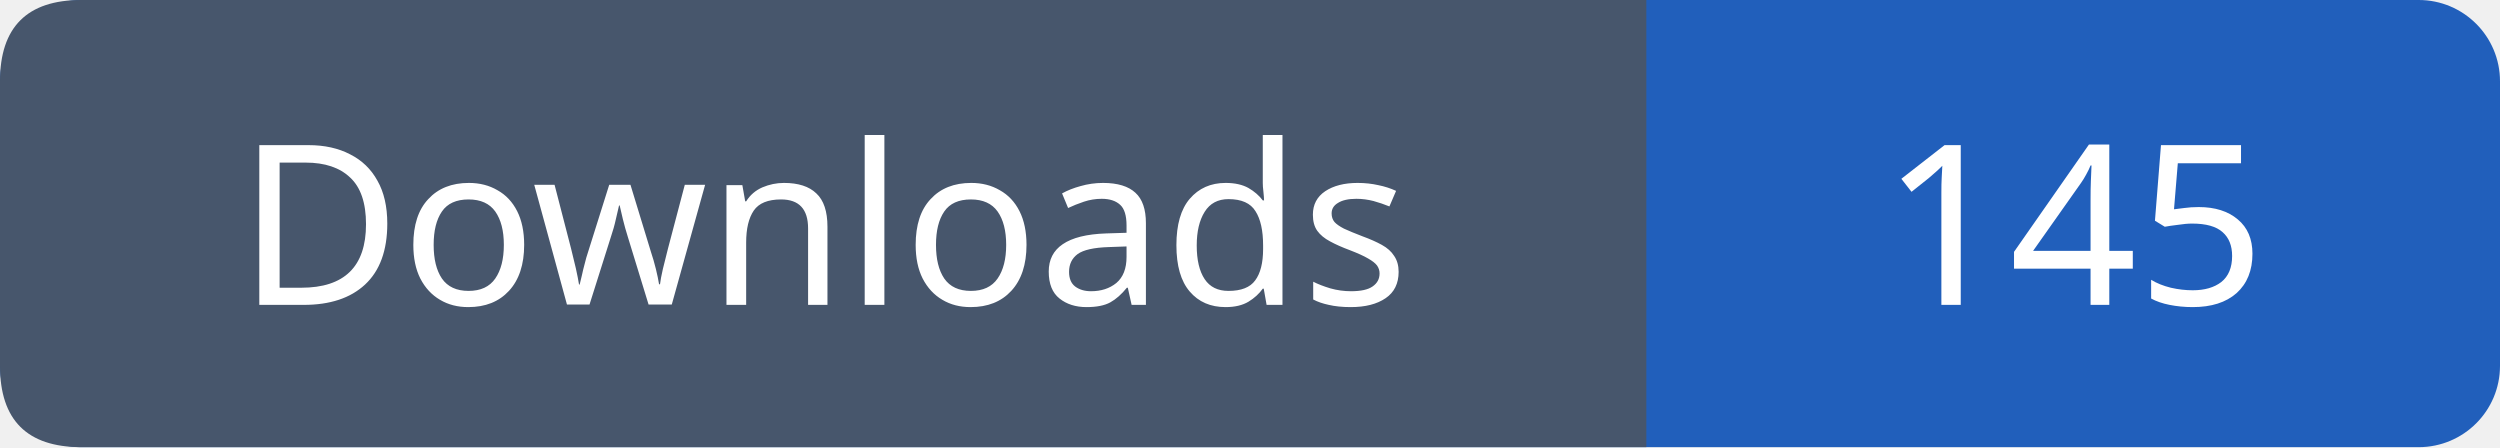
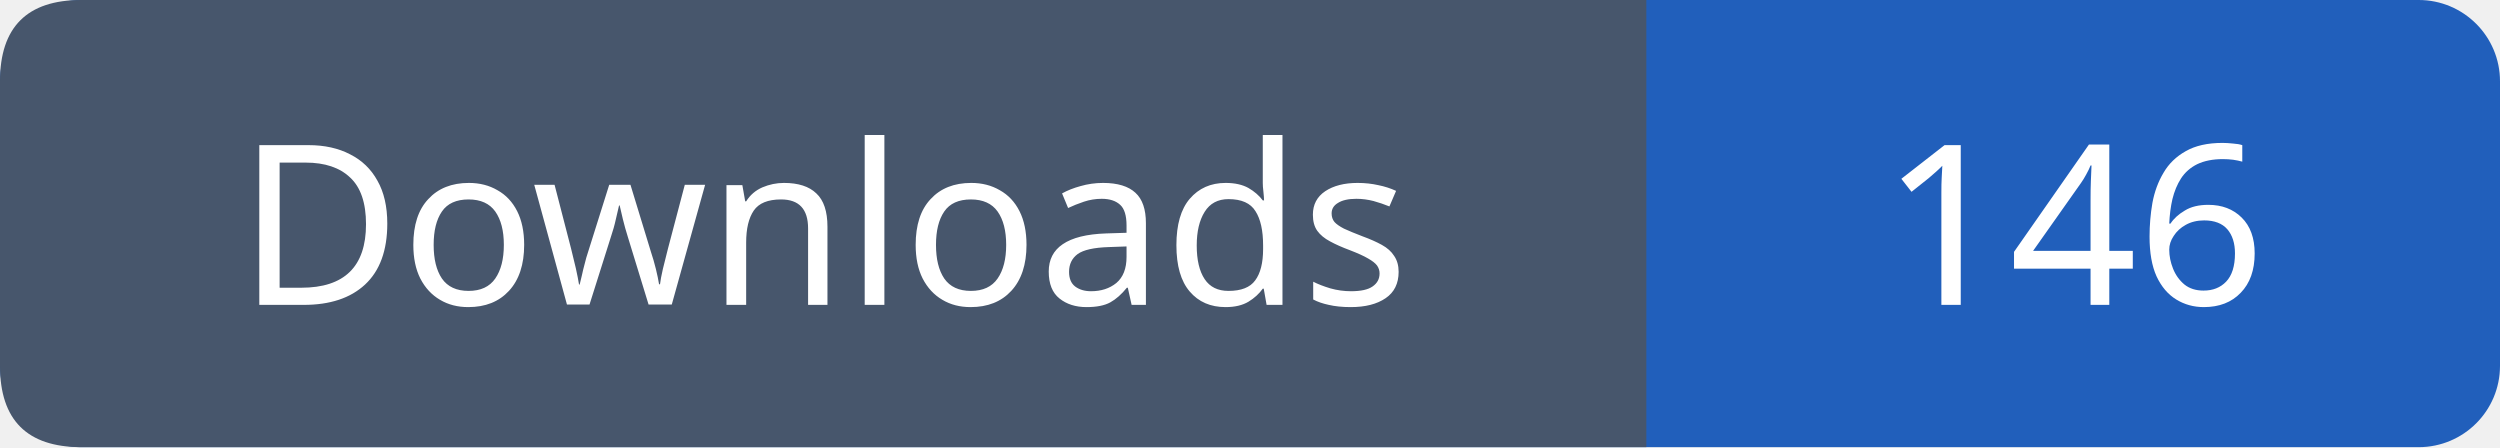
- <svg xmlns="http://www.w3.org/2000/svg" width="123" height="22" viewBox="0 0 123 22" role="img" aria-label="Downloads: 145">
+ <svg xmlns="http://www.w3.org/2000/svg" width="123" height="22" viewBox="0 0 123 22" role="img" aria-label="Downloads: 146">
  <rect width="123" height="22" rx="4" fill="#215fbb" />
  <path fill="#47566c" d="M4 0h77v22H4q-4 0-4-4V4q0-4 4-4" />
  <g font-family="Verdana,sans-serif" font-size="11" fill="white" text-anchor="middle">
    <text x="40.5" y="15">Downloads</text>
-     <text x="102.0" y="15">145</text>
+     <text x="102.0" y="15">146</text>
  </g>
</svg>
